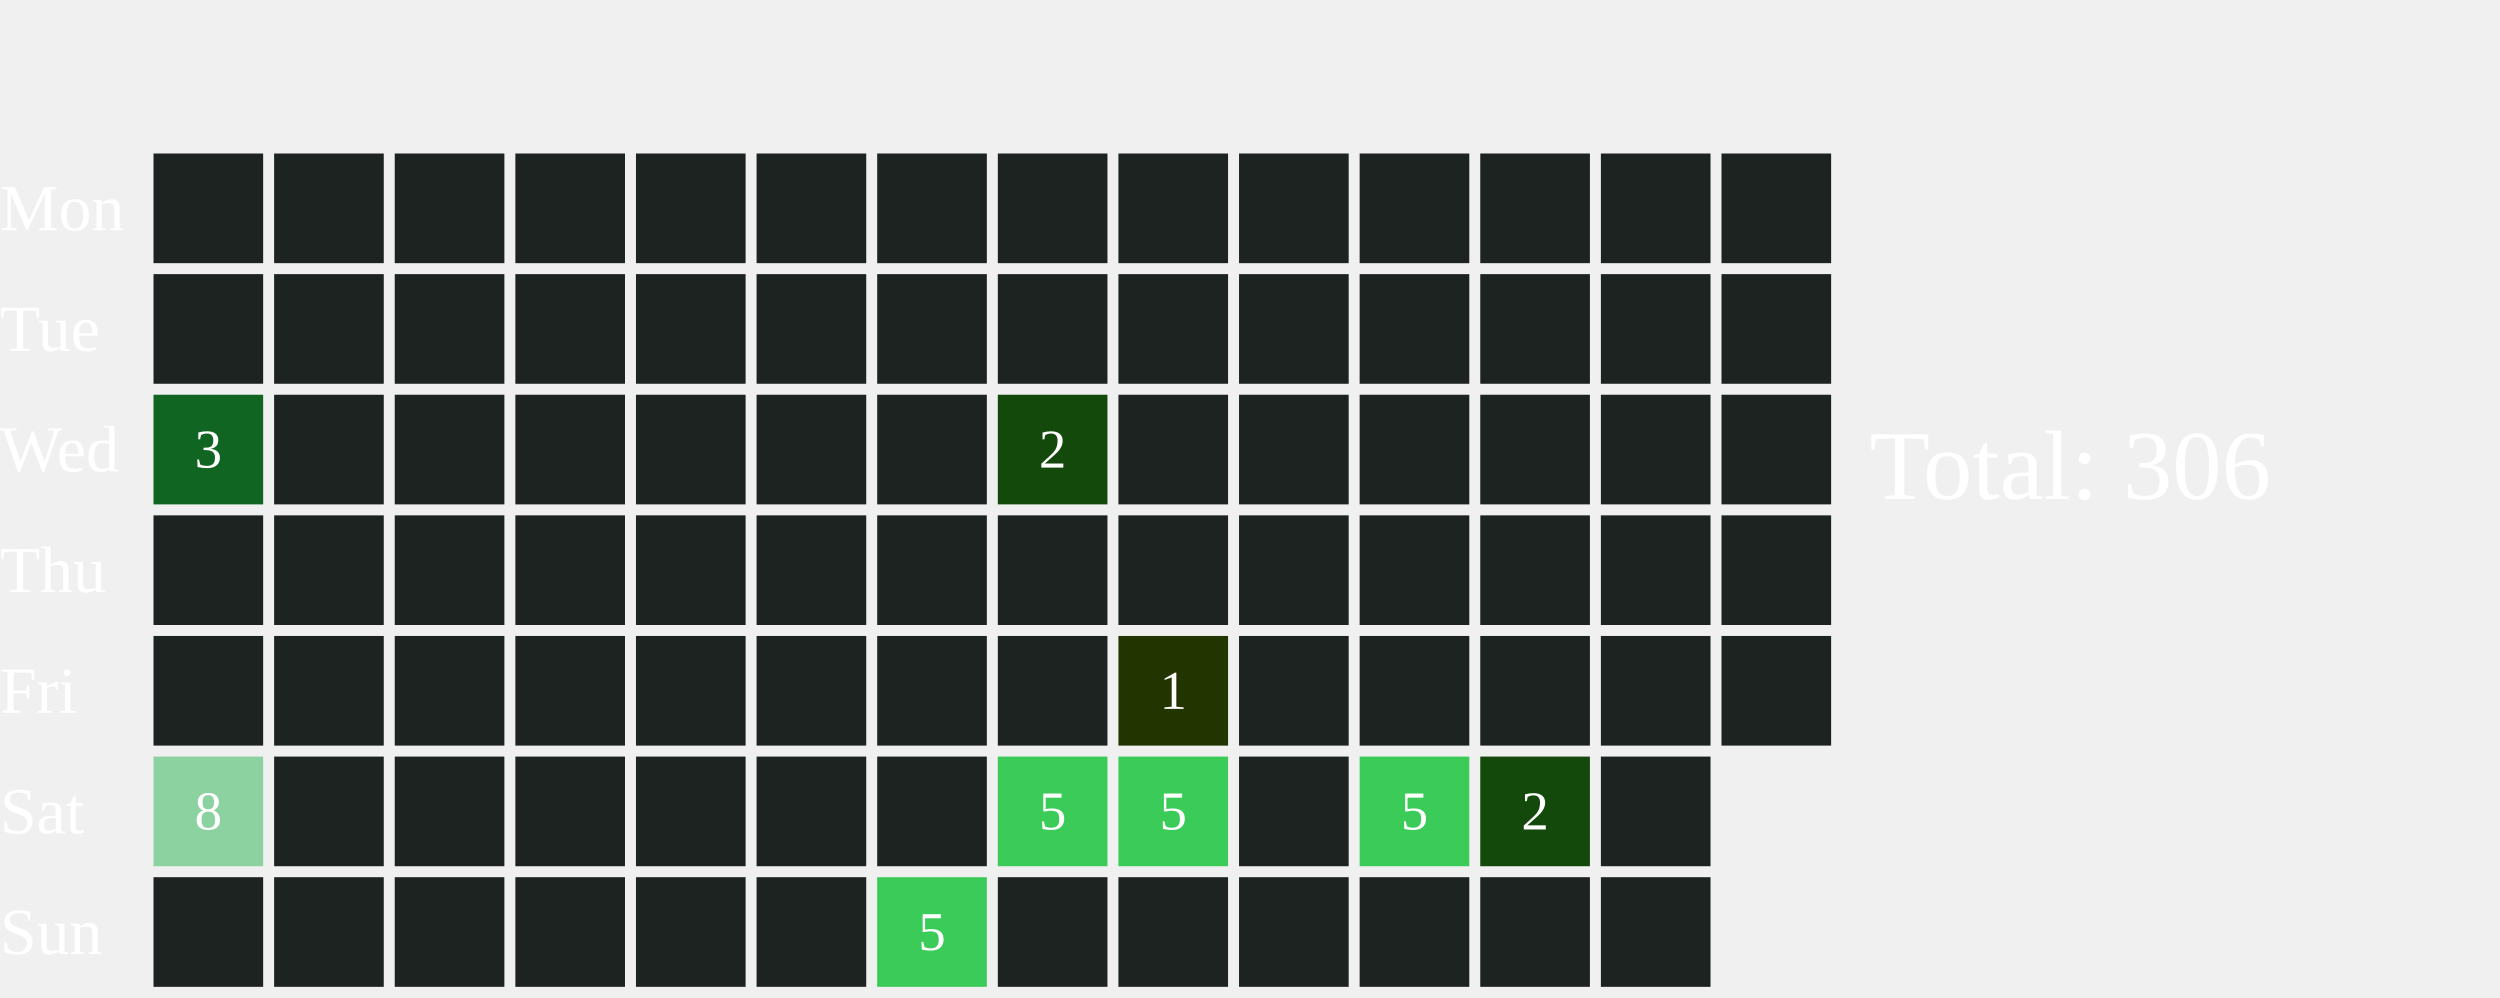
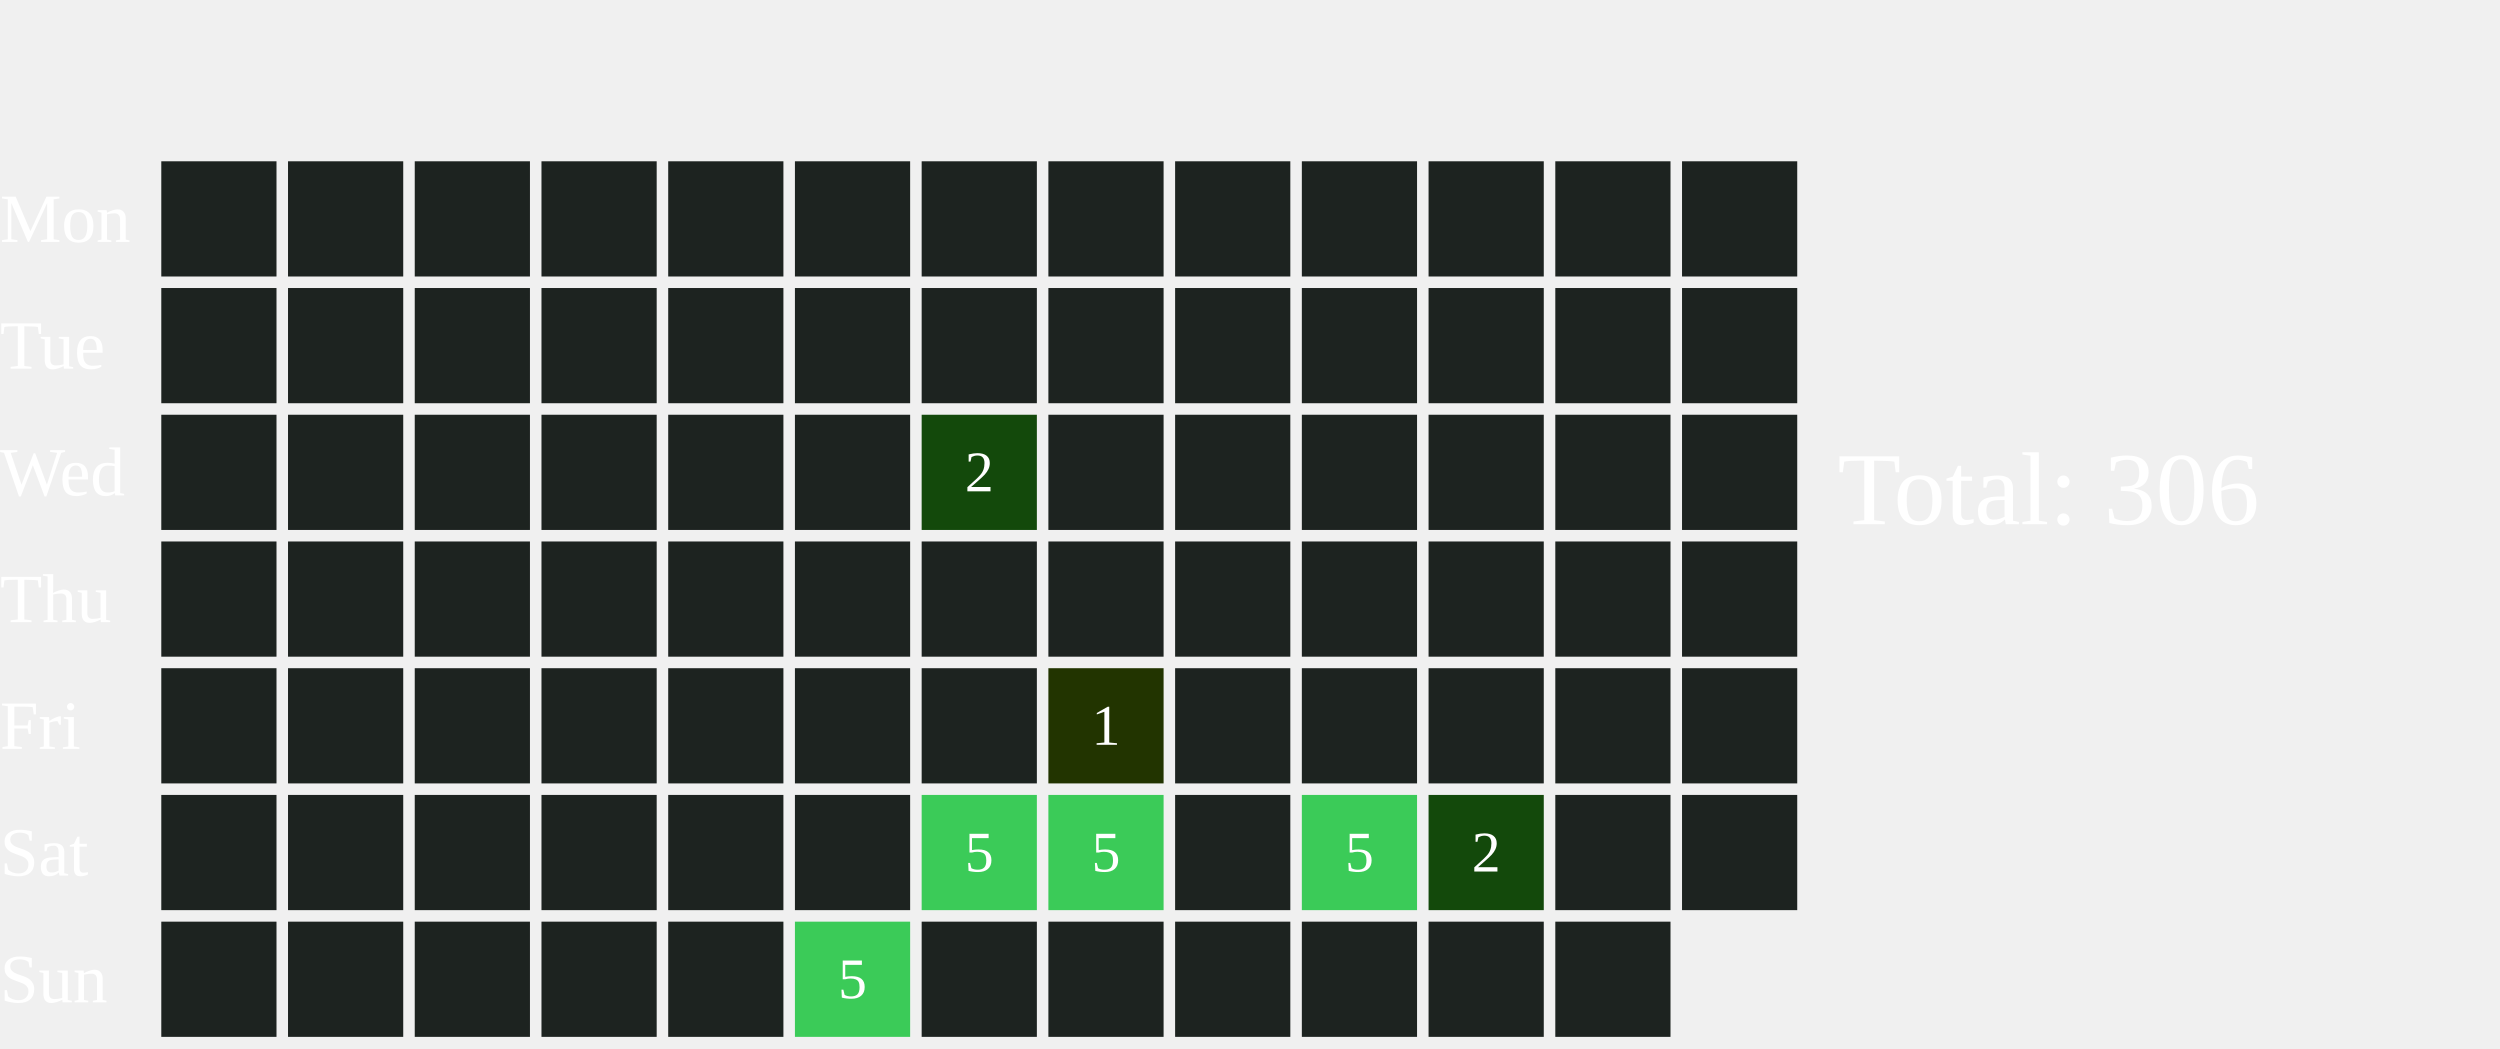
- <svg xmlns="http://www.w3.org/2000/svg" width="456" height="182">
+ <svg xmlns="http://www.w3.org/2000/svg" width="434" height="182">
  <text x="0" y="42.0" font-size="12" fill="white">Mon</text>
  <text x="0" y="64.0" font-size="12" fill="white">Tue</text>
  <text x="0" y="86.0" font-size="12" fill="white">Wed</text>
  <text x="0" y="108.0" font-size="12" fill="white">Thu</text>
  <text x="0" y="130.0" font-size="12" fill="white">Fri</text>
  <text x="0" y="152.0" font-size="12" fill="white">Sat</text>
  <text x="0" y="174.0" font-size="12" fill="white">Sun</text>
  <rect x="28" y="28" width="20" height="20" fill="#1D2320">
    </rect>
  <rect x="28" y="50" width="20" height="20" fill="#1D2320">
    </rect>
-   <rect x="28" y="72" width="20" height="20" fill="#116522">
+   <rect x="28" y="72" width="20" height="20" fill="#1D2320">
    </rect>
-   <text x="38.0" y="83.0" font-size="10" fill="white" text-anchor="middle" dominant-baseline="middle" pointer-events="none">3</text>
  <rect x="28" y="94" width="20" height="20" fill="#1D2320">
    </rect>
  <rect x="28" y="116" width="20" height="20" fill="#1D2320">
    </rect>
-   <rect x="28" y="138" width="20" height="20" fill="#8CD2A0">
+   <rect x="28" y="138" width="20" height="20" fill="#1D2320">
    </rect>
-   <text x="38.0" y="149.0" font-size="10" fill="white" text-anchor="middle" dominant-baseline="middle" pointer-events="none">8</text>
  <rect x="28" y="160" width="20" height="20" fill="#1D2320">
    </rect>
  <rect x="50" y="28" width="20" height="20" fill="#1D2320">
    </rect>
  <rect x="50" y="50" width="20" height="20" fill="#1D2320">
    </rect>
  <rect x="50" y="72" width="20" height="20" fill="#1D2320">
    </rect>
  <rect x="50" y="94" width="20" height="20" fill="#1D2320">
    </rect>
  <rect x="50" y="116" width="20" height="20" fill="#1D2320">
    </rect>
  <rect x="50" y="138" width="20" height="20" fill="#1D2320">
    </rect>
  <rect x="50" y="160" width="20" height="20" fill="#1D2320">
    </rect>
  <rect x="72" y="28" width="20" height="20" fill="#1D2320">
    </rect>
  <rect x="72" y="50" width="20" height="20" fill="#1D2320">
    </rect>
  <rect x="72" y="72" width="20" height="20" fill="#1D2320">
    </rect>
  <rect x="72" y="94" width="20" height="20" fill="#1D2320">
    </rect>
  <rect x="72" y="116" width="20" height="20" fill="#1D2320">
    </rect>
  <rect x="72" y="138" width="20" height="20" fill="#1D2320">
    </rect>
  <rect x="72" y="160" width="20" height="20" fill="#1D2320">
    </rect>
  <rect x="94" y="28" width="20" height="20" fill="#1D2320">
    </rect>
  <rect x="94" y="50" width="20" height="20" fill="#1D2320">
    </rect>
  <rect x="94" y="72" width="20" height="20" fill="#1D2320">
    </rect>
  <rect x="94" y="94" width="20" height="20" fill="#1D2320">
    </rect>
  <rect x="94" y="116" width="20" height="20" fill="#1D2320">
    </rect>
  <rect x="94" y="138" width="20" height="20" fill="#1D2320">
    </rect>
  <rect x="94" y="160" width="20" height="20" fill="#1D2320">
    </rect>
  <rect x="116" y="28" width="20" height="20" fill="#1D2320">
    </rect>
  <rect x="116" y="50" width="20" height="20" fill="#1D2320">
    </rect>
  <rect x="116" y="72" width="20" height="20" fill="#1D2320">
    </rect>
  <rect x="116" y="94" width="20" height="20" fill="#1D2320">
    </rect>
  <rect x="116" y="116" width="20" height="20" fill="#1D2320">
    </rect>
  <rect x="116" y="138" width="20" height="20" fill="#1D2320">
    </rect>
  <rect x="116" y="160" width="20" height="20" fill="#1D2320">
    </rect>
  <rect x="138" y="28" width="20" height="20" fill="#1D2320">
    </rect>
  <rect x="138" y="50" width="20" height="20" fill="#1D2320">
    </rect>
  <rect x="138" y="72" width="20" height="20" fill="#1D2320">
    </rect>
  <rect x="138" y="94" width="20" height="20" fill="#1D2320">
    </rect>
  <rect x="138" y="116" width="20" height="20" fill="#1D2320">
    </rect>
  <rect x="138" y="138" width="20" height="20" fill="#1D2320">
    </rect>
-   <rect x="138" y="160" width="20" height="20" fill="#1D2320">
+   <rect x="138" y="160" width="20" height="20" fill="#3BCB58">
    </rect>
+   <text x="148.0" y="171.0" font-size="10" fill="white" text-anchor="middle" dominant-baseline="middle" pointer-events="none">5</text>
  <rect x="160" y="28" width="20" height="20" fill="#1D2320">
    </rect>
  <rect x="160" y="50" width="20" height="20" fill="#1D2320">
    </rect>
-   <rect x="160" y="72" width="20" height="20" fill="#1D2320">
+   <rect x="160" y="72" width="20" height="20" fill="#13490b">
    </rect>
+   <text x="170.0" y="83.0" font-size="10" fill="white" text-anchor="middle" dominant-baseline="middle" pointer-events="none">2</text>
  <rect x="160" y="94" width="20" height="20" fill="#1D2320">
    </rect>
  <rect x="160" y="116" width="20" height="20" fill="#1D2320">
    </rect>
-   <rect x="160" y="138" width="20" height="20" fill="#1D2320">
+   <rect x="160" y="138" width="20" height="20" fill="#3BCB58">
    </rect>
-   <rect x="160" y="160" width="20" height="20" fill="#3BCB58">
+   <text x="170.0" y="149.0" font-size="10" fill="white" text-anchor="middle" dominant-baseline="middle" pointer-events="none">5</text>
+   <rect x="160" y="160" width="20" height="20" fill="#1D2320">
    </rect>
-   <text x="170.0" y="171.0" font-size="10" fill="white" text-anchor="middle" dominant-baseline="middle" pointer-events="none">5</text>
  <rect x="182" y="28" width="20" height="20" fill="#1D2320">
    </rect>
  <rect x="182" y="50" width="20" height="20" fill="#1D2320">
    </rect>
-   <rect x="182" y="72" width="20" height="20" fill="#13490b">
+   <rect x="182" y="72" width="20" height="20" fill="#1D2320">
    </rect>
-   <text x="192.0" y="83.0" font-size="10" fill="white" text-anchor="middle" dominant-baseline="middle" pointer-events="none">2</text>
  <rect x="182" y="94" width="20" height="20" fill="#1D2320">
    </rect>
-   <rect x="182" y="116" width="20" height="20" fill="#1D2320">
+   <rect x="182" y="116" width="20" height="20" fill="#223400">
    </rect>
+   <text x="192.0" y="127.0" font-size="10" fill="white" text-anchor="middle" dominant-baseline="middle" pointer-events="none">1</text>
  <rect x="182" y="138" width="20" height="20" fill="#3BCB58">
    </rect>
  <text x="192.0" y="149.0" font-size="10" fill="white" text-anchor="middle" dominant-baseline="middle" pointer-events="none">5</text>
  <rect x="182" y="160" width="20" height="20" fill="#1D2320">
    </rect>
  <rect x="204" y="28" width="20" height="20" fill="#1D2320">
    </rect>
  <rect x="204" y="50" width="20" height="20" fill="#1D2320">
    </rect>
  <rect x="204" y="72" width="20" height="20" fill="#1D2320">
    </rect>
  <rect x="204" y="94" width="20" height="20" fill="#1D2320">
    </rect>
-   <rect x="204" y="116" width="20" height="20" fill="#223400">
+   <rect x="204" y="116" width="20" height="20" fill="#1D2320">
    </rect>
-   <text x="214.0" y="127.0" font-size="10" fill="white" text-anchor="middle" dominant-baseline="middle" pointer-events="none">1</text>
-   <rect x="204" y="138" width="20" height="20" fill="#3BCB58">
+   <rect x="204" y="138" width="20" height="20" fill="#1D2320">
    </rect>
-   <text x="214.0" y="149.0" font-size="10" fill="white" text-anchor="middle" dominant-baseline="middle" pointer-events="none">5</text>
  <rect x="204" y="160" width="20" height="20" fill="#1D2320">
    </rect>
  <rect x="226" y="28" width="20" height="20" fill="#1D2320">
    </rect>
  <rect x="226" y="50" width="20" height="20" fill="#1D2320">
    </rect>
  <rect x="226" y="72" width="20" height="20" fill="#1D2320">
    </rect>
  <rect x="226" y="94" width="20" height="20" fill="#1D2320">
    </rect>
  <rect x="226" y="116" width="20" height="20" fill="#1D2320">
    </rect>
-   <rect x="226" y="138" width="20" height="20" fill="#1D2320">
+   <rect x="226" y="138" width="20" height="20" fill="#3BCB58">
    </rect>
+   <text x="236.0" y="149.0" font-size="10" fill="white" text-anchor="middle" dominant-baseline="middle" pointer-events="none">5</text>
  <rect x="226" y="160" width="20" height="20" fill="#1D2320">
    </rect>
  <rect x="248" y="28" width="20" height="20" fill="#1D2320">
    </rect>
  <rect x="248" y="50" width="20" height="20" fill="#1D2320">
    </rect>
  <rect x="248" y="72" width="20" height="20" fill="#1D2320">
    </rect>
  <rect x="248" y="94" width="20" height="20" fill="#1D2320">
    </rect>
  <rect x="248" y="116" width="20" height="20" fill="#1D2320">
    </rect>
-   <rect x="248" y="138" width="20" height="20" fill="#3BCB58">
+   <rect x="248" y="138" width="20" height="20" fill="#13490b">
    </rect>
-   <text x="258.0" y="149.0" font-size="10" fill="white" text-anchor="middle" dominant-baseline="middle" pointer-events="none">5</text>
+   <text x="258.0" y="149.0" font-size="10" fill="white" text-anchor="middle" dominant-baseline="middle" pointer-events="none">2</text>
  <rect x="248" y="160" width="20" height="20" fill="#1D2320">
    </rect>
  <rect x="270" y="28" width="20" height="20" fill="#1D2320">
    </rect>
  <rect x="270" y="50" width="20" height="20" fill="#1D2320">
    </rect>
  <rect x="270" y="72" width="20" height="20" fill="#1D2320">
    </rect>
  <rect x="270" y="94" width="20" height="20" fill="#1D2320">
    </rect>
  <rect x="270" y="116" width="20" height="20" fill="#1D2320">
    </rect>
-   <rect x="270" y="138" width="20" height="20" fill="#13490b">
+   <rect x="270" y="138" width="20" height="20" fill="#1D2320">
    </rect>
-   <text x="280.0" y="149.0" font-size="10" fill="white" text-anchor="middle" dominant-baseline="middle" pointer-events="none">2</text>
  <rect x="270" y="160" width="20" height="20" fill="#1D2320">
    </rect>
  <rect x="292" y="28" width="20" height="20" fill="#1D2320">
    </rect>
  <rect x="292" y="50" width="20" height="20" fill="#1D2320">
    </rect>
  <rect x="292" y="72" width="20" height="20" fill="#1D2320">
    </rect>
  <rect x="292" y="94" width="20" height="20" fill="#1D2320">
    </rect>
  <rect x="292" y="116" width="20" height="20" fill="#1D2320">
    </rect>
  <rect x="292" y="138" width="20" height="20" fill="#1D2320">
    </rect>
-   <rect x="292" y="160" width="20" height="20" fill="#1D2320">
-     </rect>
-   <rect x="314" y="28" width="20" height="20" fill="#1D2320">
-     </rect>
-   <rect x="314" y="50" width="20" height="20" fill="#1D2320">
-     </rect>
-   <rect x="314" y="72" width="20" height="20" fill="#1D2320">
-     </rect>
-   <rect x="314" y="94" width="20" height="20" fill="#1D2320">
-     </rect>
-   <rect x="314" y="116" width="20" height="20" fill="#1D2320">
-     </rect>
-   <text x="341" y="91.0" font-size="18" fill="white">Total: 306</text>
+   <text x="319" y="91.0" font-size="18" fill="white">Total: 306</text>
</svg>
